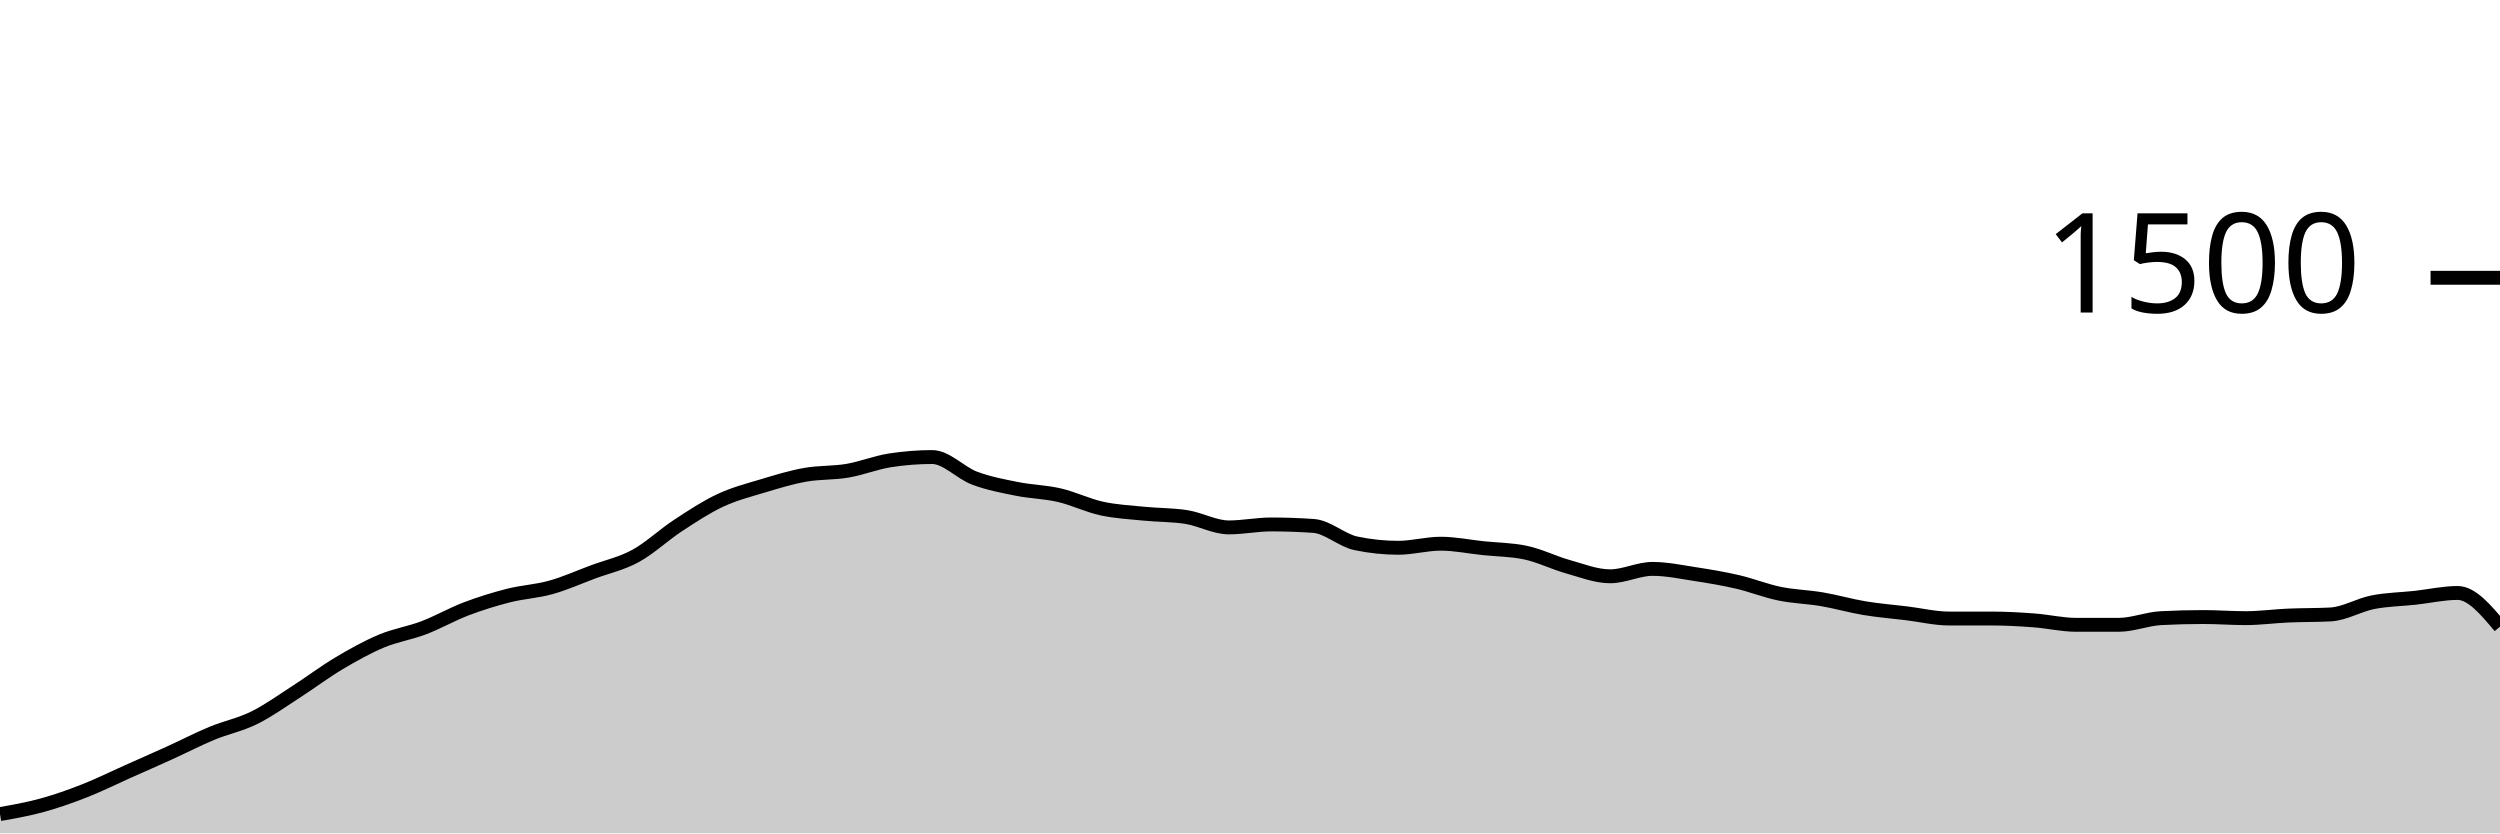
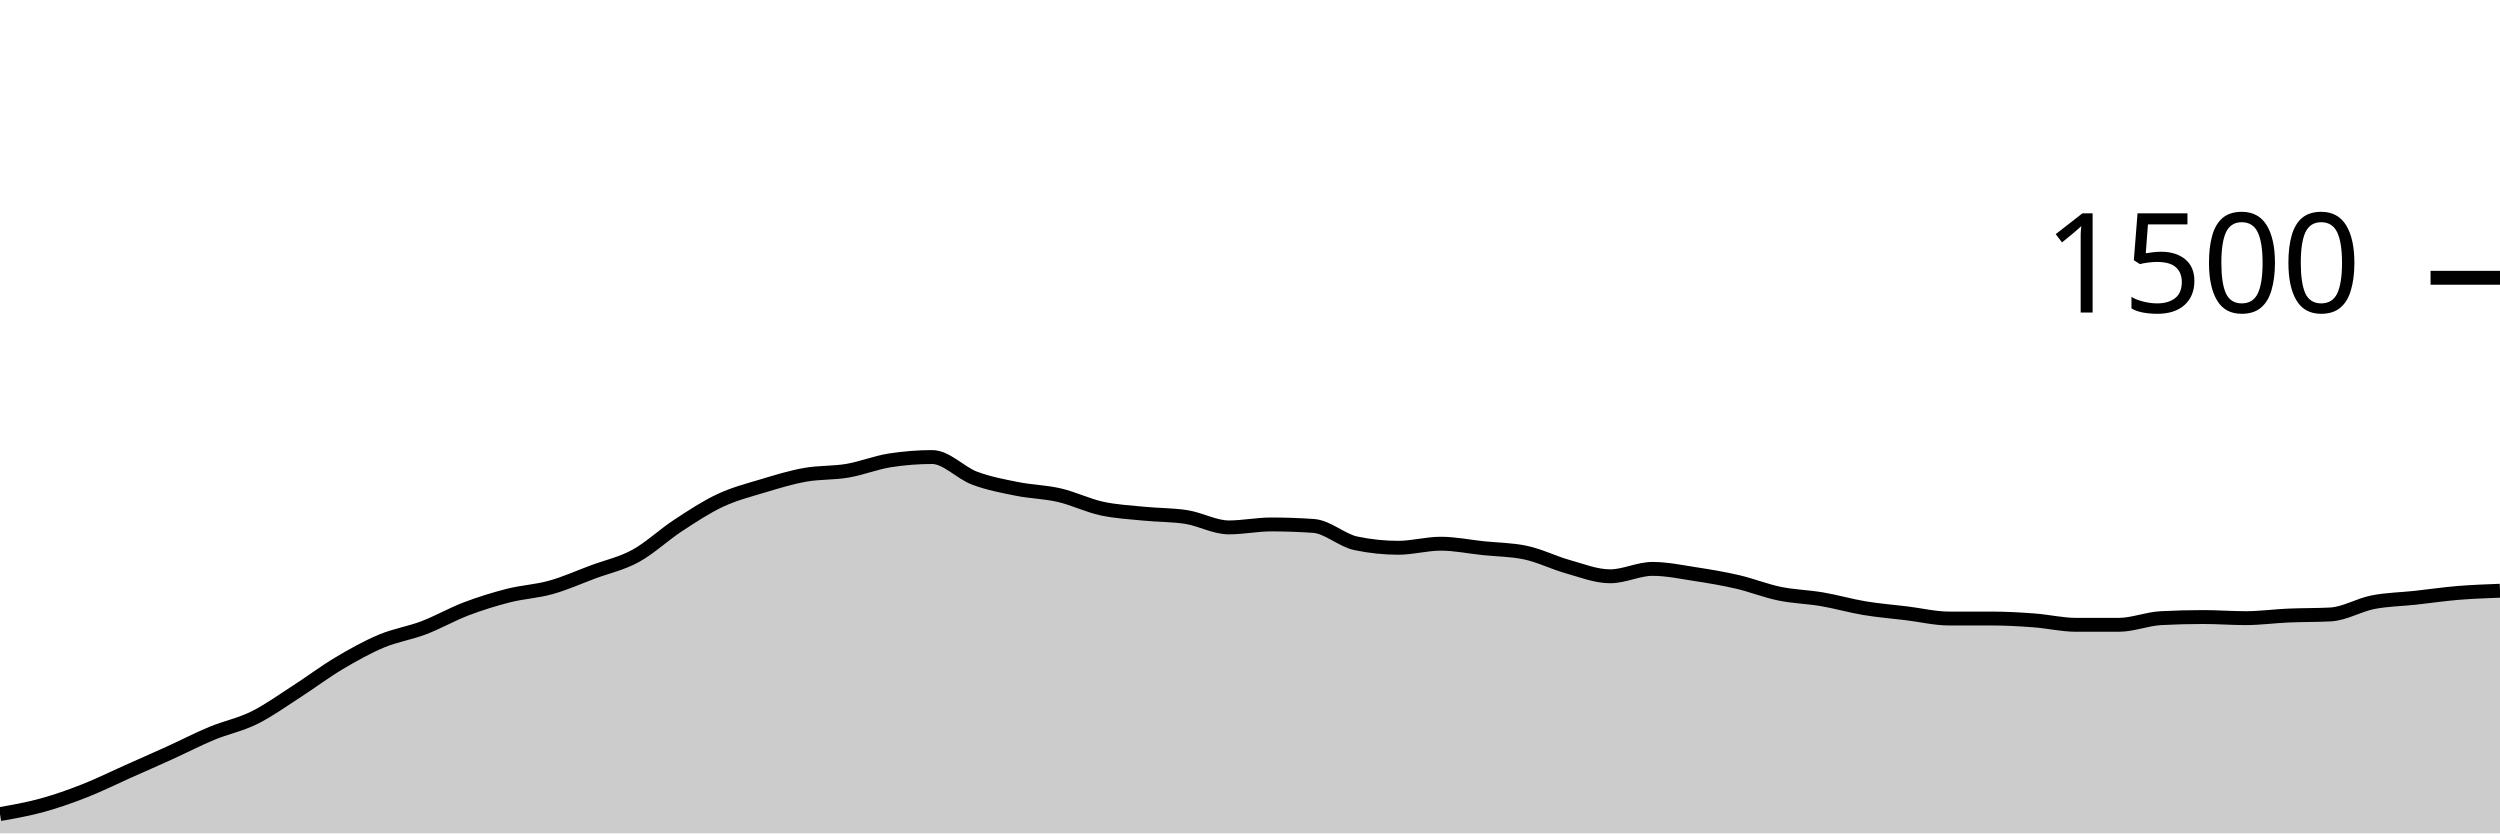
<svg xmlns="http://www.w3.org/2000/svg" viewBox="0 0 180 60">
  <g transform="translate(0,20)">
-     <path class="area" fill="rgba(0, 0, 0, 0.2)" d="M0,38.613C1.017,38.433,2.034,38.253,3.051,37.973C4.068,37.693,5.085,37.333,6.102,36.933C7.119,36.533,8.136,36.027,9.153,35.573C10.169,35.12,11.186,34.676,12.203,34.213C13.22,33.751,14.237,33.222,15.254,32.8C16.271,32.378,17.288,32.182,18.305,31.68C19.322,31.178,20.339,30.44,21.356,29.787C22.373,29.133,23.39,28.364,24.407,27.76C25.424,27.156,26.441,26.587,27.458,26.16C28.475,25.733,29.492,25.587,30.508,25.2C31.525,24.813,32.542,24.227,33.559,23.84C34.576,23.453,35.593,23.138,36.61,22.88C37.627,22.622,38.644,22.578,39.661,22.293C40.678,22.009,41.695,21.551,42.712,21.173C43.729,20.796,44.746,20.582,45.763,20.027C46.78,19.471,47.797,18.507,48.814,17.84C49.831,17.173,50.847,16.502,51.864,16.027C52.881,15.551,53.898,15.293,54.915,14.987C55.932,14.68,56.949,14.369,57.966,14.187C58.983,14.004,60,14.067,61.017,13.893C62.034,13.72,63.051,13.307,64.068,13.147C65.085,12.987,66.102,12.907,67.119,12.907C68.136,12.907,69.153,14.044,70.169,14.427C71.186,14.809,72.203,14.996,73.22,15.2C74.237,15.404,75.254,15.418,76.271,15.653C77.288,15.889,78.305,16.391,79.322,16.613C80.339,16.836,81.356,16.884,82.373,16.987C83.39,17.089,84.407,17.067,85.424,17.227C86.441,17.387,87.458,17.973,88.475,17.973C89.492,17.973,90.508,17.76,91.525,17.76C92.542,17.76,93.559,17.796,94.576,17.867C95.593,17.938,96.61,18.907,97.627,19.12C98.644,19.333,99.661,19.44,100.678,19.44C101.695,19.44,102.712,19.147,103.729,19.147C104.746,19.147,105.763,19.36,106.78,19.467C107.797,19.573,108.814,19.573,109.831,19.787C110.847,20,111.864,20.516,112.881,20.8C113.898,21.084,114.915,21.493,115.932,21.493C116.949,21.493,117.966,20.96,118.983,20.96C120,20.96,121.017,21.178,122.034,21.333C123.051,21.489,124.068,21.658,125.085,21.893C126.102,22.129,127.119,22.538,128.136,22.747C129.153,22.956,130.169,22.973,131.186,23.147C132.203,23.32,133.22,23.618,134.237,23.787C135.254,23.956,136.271,24.036,137.288,24.16C138.305,24.284,139.322,24.533,140.339,24.533C141.356,24.533,142.373,24.533,143.39,24.533C144.407,24.533,145.424,24.591,146.441,24.667C147.458,24.742,148.475,24.987,149.492,24.987C150.508,24.987,151.525,24.987,152.542,24.987C153.559,24.987,154.576,24.56,155.593,24.507C156.61,24.453,157.627,24.427,158.644,24.427C159.661,24.427,160.678,24.507,161.695,24.507C162.712,24.507,163.729,24.364,164.746,24.32C165.763,24.276,166.78,24.293,167.797,24.24C168.814,24.187,169.831,23.56,170.847,23.36C171.864,23.16,172.881,23.151,173.898,23.04C174.915,22.929,175.932,22.693,176.949,22.693C177.966,22.693,178.983,23.907,180,25.12L180,40C178.983,40,177.966,40,176.949,40C175.932,40,174.915,40,173.898,40C172.881,40,171.864,40,170.847,40C169.831,40,168.814,40,167.797,40C166.78,40,165.763,40,164.746,40C163.729,40,162.712,40,161.695,40C160.678,40,159.661,40,158.644,40C157.627,40,156.61,40,155.593,40C154.576,40,153.559,40,152.542,40C151.525,40,150.508,40,149.492,40C148.475,40,147.458,40,146.441,40C145.424,40,144.407,40,143.39,40C142.373,40,141.356,40,140.339,40C139.322,40,138.305,40,137.288,40C136.271,40,135.254,40,134.237,40C133.22,40,132.203,40,131.186,40C130.169,40,129.153,40,128.136,40C127.119,40,126.102,40,125.085,40C124.068,40,123.051,40,122.034,40C121.017,40,120,40,118.983,40C117.966,40,116.949,40,115.932,40C114.915,40,113.898,40,112.881,40C111.864,40,110.847,40,109.831,40C108.814,40,107.797,40,106.78,40C105.763,40,104.746,40,103.729,40C102.712,40,101.695,40,100.678,40C99.661,40,98.644,40,97.627,40C96.61,40,95.593,40,94.576,40C93.559,40,92.542,40,91.525,40C90.508,40,89.492,40,88.475,40C87.458,40,86.441,40,85.424,40C84.407,40,83.39,40,82.373,40C81.356,40,80.339,40,79.322,40C78.305,40,77.288,40,76.271,40C75.254,40,74.237,40,73.22,40C72.203,40,71.186,40,70.169,40C69.153,40,68.136,40,67.119,40C66.102,40,65.085,40,64.068,40C63.051,40,62.034,40,61.017,40C60,40,58.983,40,57.966,40C56.949,40,55.932,40,54.915,40C53.898,40,52.881,40,51.864,40C50.847,40,49.831,40,48.814,40C47.797,40,46.78,40,45.763,40C44.746,40,43.729,40,42.712,40C41.695,40,40.678,40,39.661,40C38.644,40,37.627,40,36.61,40C35.593,40,34.576,40,33.559,40C32.542,40,31.525,40,30.508,40C29.492,40,28.475,40,27.458,40C26.441,40,25.424,40,24.407,40C23.39,40,22.373,40,21.356,40C20.339,40,19.322,40,18.305,40C17.288,40,16.271,40,15.254,40C14.237,40,13.22,40,12.203,40C11.186,40,10.169,40,9.153,40C8.136,40,7.119,40,6.102,40C5.085,40,4.068,40,3.051,40C2.034,40,1.017,40,0,40Z" />
-     <path class="line" stroke="black" fill="none" d="M0,38.613C1.017,38.433,2.034,38.253,3.051,37.973C4.068,37.693,5.085,37.333,6.102,36.933C7.119,36.533,8.136,36.027,9.153,35.573C10.169,35.12,11.186,34.676,12.203,34.213C13.22,33.751,14.237,33.222,15.254,32.8C16.271,32.378,17.288,32.182,18.305,31.68C19.322,31.178,20.339,30.44,21.356,29.787C22.373,29.133,23.39,28.364,24.407,27.76C25.424,27.156,26.441,26.587,27.458,26.16C28.475,25.733,29.492,25.587,30.508,25.2C31.525,24.813,32.542,24.227,33.559,23.84C34.576,23.453,35.593,23.138,36.61,22.88C37.627,22.622,38.644,22.578,39.661,22.293C40.678,22.009,41.695,21.551,42.712,21.173C43.729,20.796,44.746,20.582,45.763,20.027C46.78,19.471,47.797,18.507,48.814,17.84C49.831,17.173,50.847,16.502,51.864,16.027C52.881,15.551,53.898,15.293,54.915,14.987C55.932,14.68,56.949,14.369,57.966,14.187C58.983,14.004,60,14.067,61.017,13.893C62.034,13.72,63.051,13.307,64.068,13.147C65.085,12.987,66.102,12.907,67.119,12.907C68.136,12.907,69.153,14.044,70.169,14.427C71.186,14.809,72.203,14.996,73.22,15.2C74.237,15.404,75.254,15.418,76.271,15.653C77.288,15.889,78.305,16.391,79.322,16.613C80.339,16.836,81.356,16.884,82.373,16.987C83.39,17.089,84.407,17.067,85.424,17.227C86.441,17.387,87.458,17.973,88.475,17.973C89.492,17.973,90.508,17.76,91.525,17.76C92.542,17.76,93.559,17.796,94.576,17.867C95.593,17.938,96.61,18.907,97.627,19.12C98.644,19.333,99.661,19.44,100.678,19.44C101.695,19.44,102.712,19.147,103.729,19.147C104.746,19.147,105.763,19.36,106.78,19.467C107.797,19.573,108.814,19.573,109.831,19.787C110.847,20,111.864,20.516,112.881,20.8C113.898,21.084,114.915,21.493,115.932,21.493C116.949,21.493,117.966,20.96,118.983,20.96C120,20.96,121.017,21.178,122.034,21.333C123.051,21.489,124.068,21.658,125.085,21.893C126.102,22.129,127.119,22.538,128.136,22.747C129.153,22.956,130.169,22.973,131.186,23.147C132.203,23.32,133.22,23.618,134.237,23.787C135.254,23.956,136.271,24.036,137.288,24.16C138.305,24.284,139.322,24.533,140.339,24.533C141.356,24.533,142.373,24.533,143.39,24.533C144.407,24.533,145.424,24.591,146.441,24.667C147.458,24.742,148.475,24.987,149.492,24.987C150.508,24.987,151.525,24.987,152.542,24.987C153.559,24.987,154.576,24.56,155.593,24.507C156.61,24.453,157.627,24.427,158.644,24.427C159.661,24.427,160.678,24.507,161.695,24.507C162.712,24.507,163.729,24.364,164.746,24.32C165.763,24.276,166.78,24.293,167.797,24.24C168.814,24.187,169.831,23.56,170.847,23.36C171.864,23.16,172.881,23.151,173.898,23.04C174.915,22.929,175.932,22.693,176.949,22.693C177.966,22.693,178.983,23.907,180,25.12" />
+     <path class="area" fill="rgba(0, 0, 0, 0.2)" d="M0,38.613C1.017,38.433,2.034,38.253,3.051,37.973C4.068,37.693,5.085,37.333,6.102,36.933C7.119,36.533,8.136,36.027,9.153,35.573C10.169,35.12,11.186,34.676,12.203,34.213C13.22,33.751,14.237,33.222,15.254,32.8C16.271,32.378,17.288,32.182,18.305,31.68C19.322,31.178,20.339,30.44,21.356,29.787C22.373,29.133,23.39,28.364,24.407,27.76C25.424,27.156,26.441,26.587,27.458,26.16C28.475,25.733,29.492,25.587,30.508,25.2C31.525,24.813,32.542,24.227,33.559,23.84C34.576,23.453,35.593,23.138,36.61,22.88C37.627,22.622,38.644,22.578,39.661,22.293C40.678,22.009,41.695,21.551,42.712,21.173C43.729,20.796,44.746,20.582,45.763,20.027C46.78,19.471,47.797,18.507,48.814,17.84C49.831,17.173,50.847,16.502,51.864,16.027C52.881,15.551,53.898,15.293,54.915,14.987C55.932,14.68,56.949,14.369,57.966,14.187C58.983,14.004,60,14.067,61.017,13.893C62.034,13.72,63.051,13.307,64.068,13.147C65.085,12.987,66.102,12.907,67.119,12.907C68.136,12.907,69.153,14.044,70.169,14.427C71.186,14.809,72.203,14.996,73.22,15.2C74.237,15.404,75.254,15.418,76.271,15.653C77.288,15.889,78.305,16.391,79.322,16.613C80.339,16.836,81.356,16.884,82.373,16.987C83.39,17.089,84.407,17.067,85.424,17.227C86.441,17.387,87.458,17.973,88.475,17.973C89.492,17.973,90.508,17.76,91.525,17.76C92.542,17.76,93.559,17.796,94.576,17.867C95.593,17.938,96.61,18.907,97.627,19.12C98.644,19.333,99.661,19.44,100.678,19.44C101.695,19.44,102.712,19.147,103.729,19.147C104.746,19.147,105.763,19.36,106.78,19.467C107.797,19.573,108.814,19.573,109.831,19.787C110.847,20,111.864,20.516,112.881,20.8C113.898,21.084,114.915,21.493,115.932,21.493C116.949,21.493,117.966,20.96,118.983,20.96C120,20.96,121.017,21.178,122.034,21.333C123.051,21.489,124.068,21.658,125.085,21.893C126.102,22.129,127.119,22.538,128.136,22.747C129.153,22.956,130.169,22.973,131.186,23.147C132.203,23.32,133.22,23.618,134.237,23.787C135.254,23.956,136.271,24.036,137.288,24.16C138.305,24.284,139.322,24.533,140.339,24.533C141.356,24.533,142.373,24.533,143.39,24.533C144.407,24.533,145.424,24.591,146.441,24.667C147.458,24.742,148.475,24.987,149.492,24.987C150.508,24.987,151.525,24.987,152.542,24.987C153.559,24.987,154.576,24.56,155.593,24.507C156.61,24.453,157.627,24.427,158.644,24.427C159.661,24.427,160.678,24.507,161.695,24.507C162.712,24.507,163.729,24.364,164.746,24.32C165.763,24.276,166.78,24.293,167.797,24.24C168.814,24.187,169.831,23.56,170.847,23.36C171.864,23.16,172.881,23.151,173.898,23.04C174.915,22.929,175.932,22.778,176.949,22.693C177.966,22.609,178.983,22.571,180,22.533L180,40C178.983,40,177.966,40,176.949,40C175.932,40,174.915,40,173.898,40C172.881,40,171.864,40,170.847,40C169.831,40,168.814,40,167.797,40C166.78,40,165.763,40,164.746,40C163.729,40,162.712,40,161.695,40C160.678,40,159.661,40,158.644,40C157.627,40,156.61,40,155.593,40C154.576,40,153.559,40,152.542,40C151.525,40,150.508,40,149.492,40C148.475,40,147.458,40,146.441,40C145.424,40,144.407,40,143.39,40C142.373,40,141.356,40,140.339,40C139.322,40,138.305,40,137.288,40C136.271,40,135.254,40,134.237,40C133.22,40,132.203,40,131.186,40C130.169,40,129.153,40,128.136,40C127.119,40,126.102,40,125.085,40C124.068,40,123.051,40,122.034,40C121.017,40,120,40,118.983,40C117.966,40,116.949,40,115.932,40C114.915,40,113.898,40,112.881,40C111.864,40,110.847,40,109.831,40C108.814,40,107.797,40,106.78,40C105.763,40,104.746,40,103.729,40C102.712,40,101.695,40,100.678,40C99.661,40,98.644,40,97.627,40C96.61,40,95.593,40,94.576,40C93.559,40,92.542,40,91.525,40C90.508,40,89.492,40,88.475,40C87.458,40,86.441,40,85.424,40C84.407,40,83.39,40,82.373,40C81.356,40,80.339,40,79.322,40C78.305,40,77.288,40,76.271,40C75.254,40,74.237,40,73.22,40C72.203,40,71.186,40,70.169,40C69.153,40,68.136,40,67.119,40C66.102,40,65.085,40,64.068,40C63.051,40,62.034,40,61.017,40C60,40,58.983,40,57.966,40C56.949,40,55.932,40,54.915,40C53.898,40,52.881,40,51.864,40C50.847,40,49.831,40,48.814,40C47.797,40,46.78,40,45.763,40C44.746,40,43.729,40,42.712,40C41.695,40,40.678,40,39.661,40C38.644,40,37.627,40,36.61,40C35.593,40,34.576,40,33.559,40C32.542,40,31.525,40,30.508,40C29.492,40,28.475,40,27.458,40C26.441,40,25.424,40,24.407,40C23.39,40,22.373,40,21.356,40C20.339,40,19.322,40,18.305,40C17.288,40,16.271,40,15.254,40C14.237,40,13.22,40,12.203,40C11.186,40,10.169,40,9.153,40C8.136,40,7.119,40,6.102,40C5.085,40,4.068,40,3.051,40C2.034,40,1.017,40,0,40Z" />
+     <path class="line" stroke="black" fill="none" d="M0,38.613C1.017,38.433,2.034,38.253,3.051,37.973C4.068,37.693,5.085,37.333,6.102,36.933C7.119,36.533,8.136,36.027,9.153,35.573C10.169,35.12,11.186,34.676,12.203,34.213C13.22,33.751,14.237,33.222,15.254,32.8C16.271,32.378,17.288,32.182,18.305,31.68C19.322,31.178,20.339,30.44,21.356,29.787C22.373,29.133,23.39,28.364,24.407,27.76C25.424,27.156,26.441,26.587,27.458,26.16C28.475,25.733,29.492,25.587,30.508,25.2C31.525,24.813,32.542,24.227,33.559,23.84C34.576,23.453,35.593,23.138,36.61,22.88C37.627,22.622,38.644,22.578,39.661,22.293C40.678,22.009,41.695,21.551,42.712,21.173C43.729,20.796,44.746,20.582,45.763,20.027C46.78,19.471,47.797,18.507,48.814,17.84C49.831,17.173,50.847,16.502,51.864,16.027C52.881,15.551,53.898,15.293,54.915,14.987C55.932,14.68,56.949,14.369,57.966,14.187C58.983,14.004,60,14.067,61.017,13.893C62.034,13.72,63.051,13.307,64.068,13.147C65.085,12.987,66.102,12.907,67.119,12.907C68.136,12.907,69.153,14.044,70.169,14.427C71.186,14.809,72.203,14.996,73.22,15.2C74.237,15.404,75.254,15.418,76.271,15.653C77.288,15.889,78.305,16.391,79.322,16.613C80.339,16.836,81.356,16.884,82.373,16.987C83.39,17.089,84.407,17.067,85.424,17.227C86.441,17.387,87.458,17.973,88.475,17.973C89.492,17.973,90.508,17.76,91.525,17.76C92.542,17.76,93.559,17.796,94.576,17.867C95.593,17.938,96.61,18.907,97.627,19.12C98.644,19.333,99.661,19.44,100.678,19.44C101.695,19.44,102.712,19.147,103.729,19.147C104.746,19.147,105.763,19.36,106.78,19.467C107.797,19.573,108.814,19.573,109.831,19.787C110.847,20,111.864,20.516,112.881,20.8C113.898,21.084,114.915,21.493,115.932,21.493C116.949,21.493,117.966,20.96,118.983,20.96C120,20.96,121.017,21.178,122.034,21.333C123.051,21.489,124.068,21.658,125.085,21.893C126.102,22.129,127.119,22.538,128.136,22.747C129.153,22.956,130.169,22.973,131.186,23.147C132.203,23.32,133.22,23.618,134.237,23.787C135.254,23.956,136.271,24.036,137.288,24.16C138.305,24.284,139.322,24.533,140.339,24.533C141.356,24.533,142.373,24.533,143.39,24.533C144.407,24.533,145.424,24.591,146.441,24.667C147.458,24.742,148.475,24.987,149.492,24.987C150.508,24.987,151.525,24.987,152.542,24.987C153.559,24.987,154.576,24.56,155.593,24.507C156.61,24.453,157.627,24.427,158.644,24.427C159.661,24.427,160.678,24.507,161.695,24.507C162.712,24.507,163.729,24.364,164.746,24.32C165.763,24.276,166.78,24.293,167.797,24.24C168.814,24.187,169.831,23.56,170.847,23.36C171.864,23.16,172.881,23.151,173.898,23.04C174.915,22.929,175.932,22.778,176.949,22.693C177.966,22.609,178.983,22.571,180,22.533" />
    <path class="axis-ceiling" stroke-width="1" stroke="black" fill="none" d="M175,0L180,0" />
    <text class="axis-ceiling-label" font-family="sans-serif" text-anchor="end" font-size="10px" x="170" y="2.5">1500</text>
  </g>
</svg>
